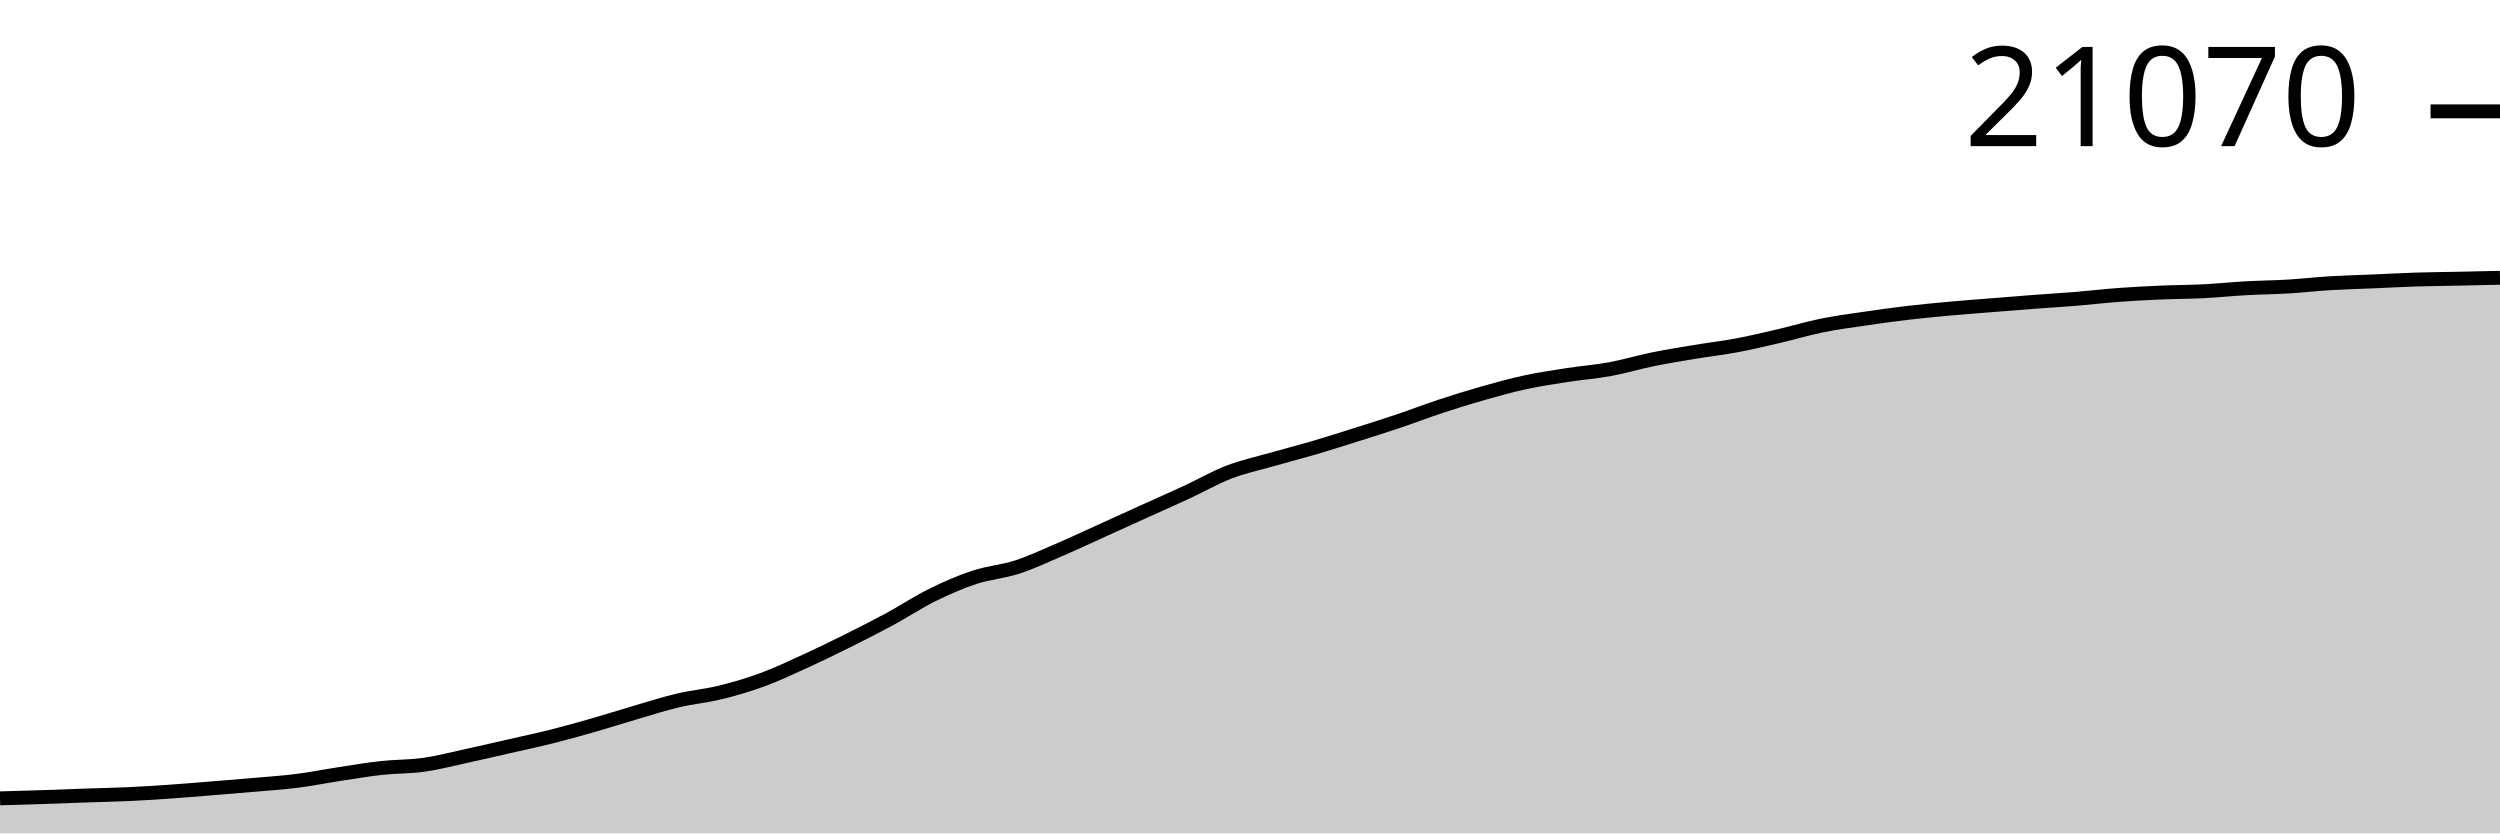
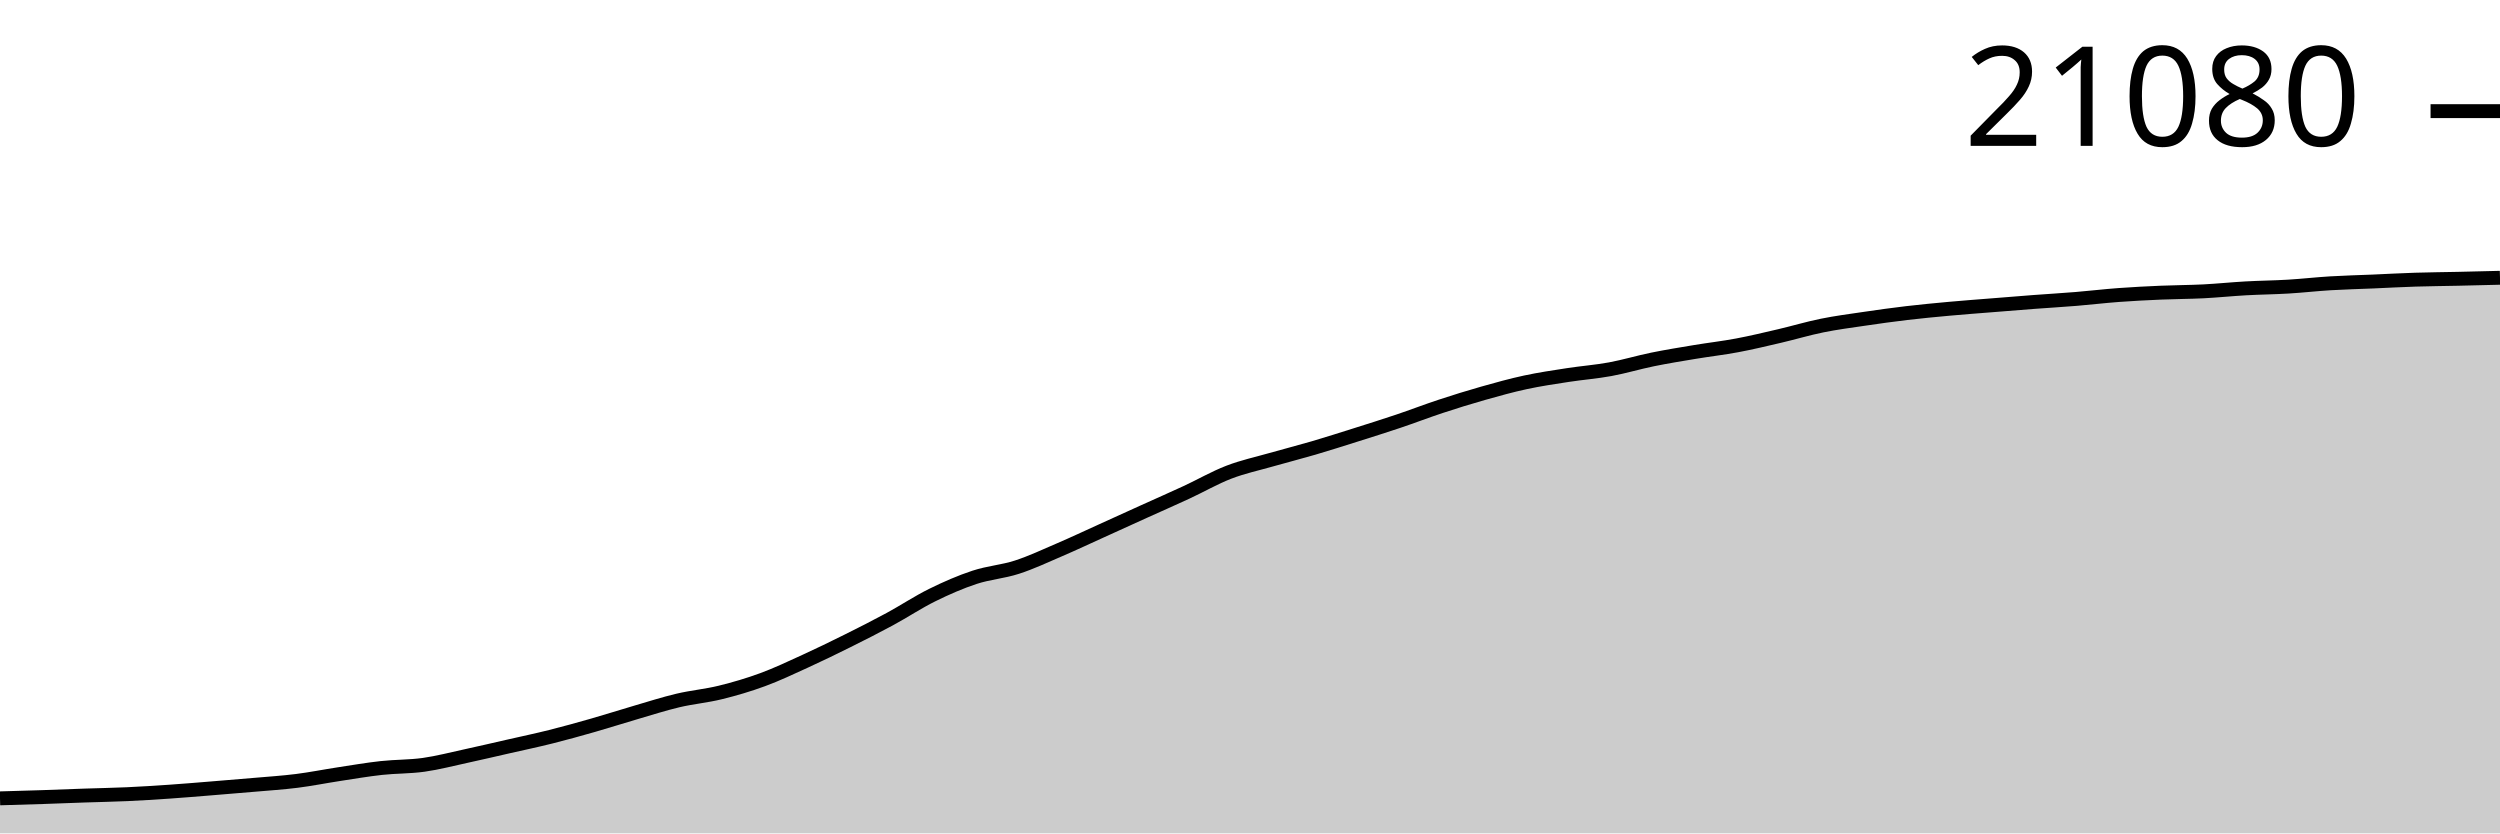
<svg xmlns="http://www.w3.org/2000/svg" viewBox="0 0 180 60">
  <g transform="translate(0,20)">
-     <path class="area" fill="rgba(0, 0, 0, 0.2)" d="M0,37.481C1.017,37.452,2.034,37.423,3.051,37.39C4.068,37.356,5.085,37.314,6.102,37.279C7.119,37.244,8.136,37.227,9.153,37.18C10.169,37.134,11.186,37.07,12.203,37C13.22,36.93,14.237,36.843,15.254,36.761C16.271,36.678,17.288,36.596,18.305,36.507C19.322,36.417,20.339,36.354,21.356,36.225C22.373,36.097,23.39,35.892,24.407,35.737C25.424,35.582,26.441,35.407,27.458,35.295C28.475,35.183,29.492,35.209,30.508,35.066C31.525,34.922,32.542,34.654,33.559,34.434C34.576,34.214,35.593,33.975,36.61,33.743C37.627,33.511,38.644,33.298,39.661,33.043C40.678,32.788,41.695,32.504,42.712,32.214C43.729,31.923,44.746,31.595,45.763,31.298C46.78,31.001,47.797,30.673,48.814,30.432C49.831,30.192,50.847,30.105,51.864,29.855C52.881,29.605,53.898,29.307,54.915,28.932C55.932,28.558,56.949,28.075,57.966,27.61C58.983,27.145,60,26.651,61.017,26.144C62.034,25.638,63.051,25.123,64.068,24.573C65.085,24.023,66.102,23.345,67.119,22.843C68.136,22.342,69.153,21.898,70.169,21.563C71.186,21.228,72.203,21.162,73.22,20.833C74.237,20.503,75.254,20.024,76.271,19.587C77.288,19.15,78.305,18.671,79.322,18.21C80.339,17.75,81.356,17.284,82.373,16.824C83.39,16.363,84.407,15.919,85.424,15.447C86.441,14.975,87.458,14.386,88.475,13.994C89.492,13.602,90.508,13.386,91.525,13.096C92.542,12.805,93.559,12.548,94.576,12.249C95.593,11.951,96.61,11.626,97.627,11.305C98.644,10.983,99.661,10.665,100.678,10.323C101.695,9.98,102.712,9.587,103.729,9.252C104.746,8.917,105.763,8.6,106.78,8.312C107.797,8.024,108.814,7.742,109.831,7.522C110.847,7.303,111.864,7.154,112.881,6.997C113.898,6.839,114.915,6.765,115.932,6.577C116.949,6.39,117.966,6.082,118.983,5.874C120,5.667,121.017,5.503,122.034,5.334C123.051,5.165,124.068,5.049,125.085,4.858C126.102,4.666,127.119,4.422,128.136,4.184C129.153,3.947,130.169,3.641,131.186,3.434C132.203,3.228,133.22,3.096,134.237,2.946C135.254,2.796,136.271,2.654,137.288,2.534C138.305,2.414,139.322,2.318,140.339,2.225C141.356,2.132,142.373,2.058,143.39,1.976C144.407,1.894,145.424,1.811,146.441,1.734C147.458,1.658,148.475,1.598,149.492,1.515C150.508,1.431,151.525,1.309,152.542,1.234C153.559,1.158,154.576,1.107,155.593,1.063C156.61,1.019,157.627,1.021,158.644,0.97C159.661,0.918,160.678,0.812,161.695,0.755C162.712,0.698,163.729,0.69,164.746,0.629C165.763,0.568,166.78,0.451,167.797,0.39C168.814,0.329,169.831,0.305,170.847,0.262C171.864,0.218,172.881,0.161,173.898,0.128C174.915,0.096,175.932,0.088,176.949,0.067C177.966,0.045,178.983,0.023,180,0L180,40C178.983,40,177.966,40,176.949,40C175.932,40,174.915,40,173.898,40C172.881,40,171.864,40,170.847,40C169.831,40,168.814,40,167.797,40C166.78,40,165.763,40,164.746,40C163.729,40,162.712,40,161.695,40C160.678,40,159.661,40,158.644,40C157.627,40,156.61,40,155.593,40C154.576,40,153.559,40,152.542,40C151.525,40,150.508,40,149.492,40C148.475,40,147.458,40,146.441,40C145.424,40,144.407,40,143.39,40C142.373,40,141.356,40,140.339,40C139.322,40,138.305,40,137.288,40C136.271,40,135.254,40,134.237,40C133.22,40,132.203,40,131.186,40C130.169,40,129.153,40,128.136,40C127.119,40,126.102,40,125.085,40C124.068,40,123.051,40,122.034,40C121.017,40,120,40,118.983,40C117.966,40,116.949,40,115.932,40C114.915,40,113.898,40,112.881,40C111.864,40,110.847,40,109.831,40C108.814,40,107.797,40,106.78,40C105.763,40,104.746,40,103.729,40C102.712,40,101.695,40,100.678,40C99.661,40,98.644,40,97.627,40C96.61,40,95.593,40,94.576,40C93.559,40,92.542,40,91.525,40C90.508,40,89.492,40,88.475,40C87.458,40,86.441,40,85.424,40C84.407,40,83.39,40,82.373,40C81.356,40,80.339,40,79.322,40C78.305,40,77.288,40,76.271,40C75.254,40,74.237,40,73.22,40C72.203,40,71.186,40,70.169,40C69.153,40,68.136,40,67.119,40C66.102,40,65.085,40,64.068,40C63.051,40,62.034,40,61.017,40C60,40,58.983,40,57.966,40C56.949,40,55.932,40,54.915,40C53.898,40,52.881,40,51.864,40C50.847,40,49.831,40,48.814,40C47.797,40,46.78,40,45.763,40C44.746,40,43.729,40,42.712,40C41.695,40,40.678,40,39.661,40C38.644,40,37.627,40,36.61,40C35.593,40,34.576,40,33.559,40C32.542,40,31.525,40,30.508,40C29.492,40,28.475,40,27.458,40C26.441,40,25.424,40,24.407,40C23.39,40,22.373,40,21.356,40C20.339,40,19.322,40,18.305,40C17.288,40,16.271,40,15.254,40C14.237,40,13.22,40,12.203,40C11.186,40,10.169,40,9.153,40C8.136,40,7.119,40,6.102,40C5.085,40,4.068,40,3.051,40C2.034,40,1.017,40,0,40Z" />
-     <path class="line" stroke="black" fill="none" d="M0,37.481C1.017,37.452,2.034,37.423,3.051,37.39C4.068,37.356,5.085,37.314,6.102,37.279C7.119,37.244,8.136,37.227,9.153,37.18C10.169,37.134,11.186,37.07,12.203,37C13.22,36.93,14.237,36.843,15.254,36.761C16.271,36.678,17.288,36.596,18.305,36.507C19.322,36.417,20.339,36.354,21.356,36.225C22.373,36.097,23.39,35.892,24.407,35.737C25.424,35.582,26.441,35.407,27.458,35.295C28.475,35.183,29.492,35.209,30.508,35.066C31.525,34.922,32.542,34.654,33.559,34.434C34.576,34.214,35.593,33.975,36.61,33.743C37.627,33.511,38.644,33.298,39.661,33.043C40.678,32.788,41.695,32.504,42.712,32.214C43.729,31.923,44.746,31.595,45.763,31.298C46.78,31.001,47.797,30.673,48.814,30.432C49.831,30.192,50.847,30.105,51.864,29.855C52.881,29.605,53.898,29.307,54.915,28.932C55.932,28.558,56.949,28.075,57.966,27.61C58.983,27.145,60,26.651,61.017,26.144C62.034,25.638,63.051,25.123,64.068,24.573C65.085,24.023,66.102,23.345,67.119,22.843C68.136,22.342,69.153,21.898,70.169,21.563C71.186,21.228,72.203,21.162,73.22,20.833C74.237,20.503,75.254,20.024,76.271,19.587C77.288,19.15,78.305,18.671,79.322,18.21C80.339,17.75,81.356,17.284,82.373,16.824C83.39,16.363,84.407,15.919,85.424,15.447C86.441,14.975,87.458,14.386,88.475,13.994C89.492,13.602,90.508,13.386,91.525,13.096C92.542,12.805,93.559,12.548,94.576,12.249C95.593,11.951,96.61,11.626,97.627,11.305C98.644,10.983,99.661,10.665,100.678,10.323C101.695,9.98,102.712,9.587,103.729,9.252C104.746,8.917,105.763,8.6,106.78,8.312C107.797,8.024,108.814,7.742,109.831,7.522C110.847,7.303,111.864,7.154,112.881,6.997C113.898,6.839,114.915,6.765,115.932,6.577C116.949,6.39,117.966,6.082,118.983,5.874C120,5.667,121.017,5.503,122.034,5.334C123.051,5.165,124.068,5.049,125.085,4.858C126.102,4.666,127.119,4.422,128.136,4.184C129.153,3.947,130.169,3.641,131.186,3.434C132.203,3.228,133.22,3.096,134.237,2.946C135.254,2.796,136.271,2.654,137.288,2.534C138.305,2.414,139.322,2.318,140.339,2.225C141.356,2.132,142.373,2.058,143.39,1.976C144.407,1.894,145.424,1.811,146.441,1.734C147.458,1.658,148.475,1.598,149.492,1.515C150.508,1.431,151.525,1.309,152.542,1.234C153.559,1.158,154.576,1.107,155.593,1.063C156.61,1.019,157.627,1.021,158.644,0.97C159.661,0.918,160.678,0.812,161.695,0.755C162.712,0.698,163.729,0.69,164.746,0.629C165.763,0.568,166.78,0.451,167.797,0.39C168.814,0.329,169.831,0.305,170.847,0.262C171.864,0.218,172.881,0.161,173.898,0.128C174.915,0.096,175.932,0.088,176.949,0.067C177.966,0.045,178.983,0.023,180,0" />
-     <path class="axis-ceiling" stroke-width="1" stroke="black" fill="none" d="M175,-11.983L180,-11.983" />
-     <text class="axis-ceiling-label" font-family="sans-serif" text-anchor="end" font-size="10px" x="170" y="-9.483">21070</text>
+     <path class="area" fill="rgba(0, 0, 0, 0.2)" d="M0,37.481C1.017,37.453,2.034,37.424,3.051,37.39C4.068,37.357,5.085,37.314,6.102,37.279C7.119,37.244,8.136,37.227,9.153,37.181C10.169,37.134,11.186,37.07,12.203,37C13.22,36.931,14.237,36.843,15.254,36.761C16.271,36.679,17.288,36.596,18.305,36.507C19.322,36.418,20.339,36.354,21.356,36.226C22.373,36.098,23.39,35.893,24.407,35.738C25.424,35.583,26.441,35.408,27.458,35.296C28.475,35.184,29.492,35.21,30.508,35.067C31.525,34.923,32.542,34.655,33.559,34.435C34.576,34.215,35.593,33.976,36.61,33.744C37.627,33.513,38.644,33.299,39.661,33.044C40.678,32.789,41.695,32.506,42.712,32.215C43.729,31.924,44.746,31.597,45.763,31.3C46.78,31.003,47.797,30.675,48.814,30.434C49.831,30.194,50.847,30.107,51.864,29.857C52.881,29.607,53.898,29.309,54.915,28.934C55.932,28.56,56.949,28.077,57.966,27.612C58.983,27.148,60,26.653,61.017,26.147C62.034,25.641,63.051,25.126,64.068,24.576C65.085,24.026,66.102,23.348,67.119,22.847C68.136,22.345,69.153,21.901,70.169,21.566C71.186,21.231,72.203,21.166,73.22,20.836C74.237,20.507,75.254,20.028,76.271,19.591C77.288,19.154,78.305,18.675,79.322,18.214C80.339,17.754,81.356,17.288,82.373,16.828C83.39,16.367,84.407,15.923,85.424,15.451C86.441,14.98,87.458,14.39,88.475,13.999C89.492,13.607,90.508,13.391,91.525,13.101C92.542,12.81,93.559,12.553,94.576,12.255C95.593,11.956,96.61,11.631,97.627,11.31C98.644,10.989,99.661,10.67,100.678,10.328C101.695,9.986,102.712,9.593,103.729,9.258C104.746,8.922,105.763,8.606,106.78,8.318C107.797,8.03,108.814,7.747,109.831,7.528C110.847,7.309,111.864,7.16,112.881,7.003C113.898,6.846,114.915,6.771,115.932,6.584C116.949,6.397,117.966,6.088,118.983,5.881C120,5.673,121.017,5.51,122.034,5.34C123.051,5.171,124.068,5.056,125.085,4.864C126.102,4.673,127.119,4.428,128.136,4.191C129.153,3.954,130.169,3.647,131.186,3.441C132.203,3.235,133.22,3.103,134.237,2.953C135.254,2.803,136.271,2.661,137.288,2.541C138.305,2.421,139.322,2.325,140.339,2.232C141.356,2.139,142.373,2.065,143.39,1.983C144.407,1.901,145.424,1.818,146.441,1.741C147.458,1.665,148.475,1.605,149.492,1.522C150.508,1.438,151.525,1.316,152.542,1.241C153.559,1.166,154.576,1.115,155.593,1.071C156.61,1.027,157.627,1.028,158.644,0.977C159.661,0.925,160.678,0.819,161.695,0.762C162.712,0.705,163.729,0.697,164.746,0.636C165.763,0.576,166.78,0.458,167.797,0.397C168.814,0.336,169.831,0.312,170.847,0.269C171.864,0.225,172.881,0.168,173.898,0.136C174.915,0.103,175.932,0.097,176.949,0.074C177.966,0.051,178.983,0.026,180,0L180,40C178.983,40,177.966,40,176.949,40C175.932,40,174.915,40,173.898,40C172.881,40,171.864,40,170.847,40C169.831,40,168.814,40,167.797,40C166.78,40,165.763,40,164.746,40C163.729,40,162.712,40,161.695,40C160.678,40,159.661,40,158.644,40C157.627,40,156.61,40,155.593,40C154.576,40,153.559,40,152.542,40C151.525,40,150.508,40,149.492,40C148.475,40,147.458,40,146.441,40C145.424,40,144.407,40,143.39,40C142.373,40,141.356,40,140.339,40C139.322,40,138.305,40,137.288,40C136.271,40,135.254,40,134.237,40C133.22,40,132.203,40,131.186,40C130.169,40,129.153,40,128.136,40C127.119,40,126.102,40,125.085,40C124.068,40,123.051,40,122.034,40C121.017,40,120,40,118.983,40C117.966,40,116.949,40,115.932,40C114.915,40,113.898,40,112.881,40C111.864,40,110.847,40,109.831,40C108.814,40,107.797,40,106.78,40C105.763,40,104.746,40,103.729,40C102.712,40,101.695,40,100.678,40C99.661,40,98.644,40,97.627,40C96.61,40,95.593,40,94.576,40C93.559,40,92.542,40,91.525,40C90.508,40,89.492,40,88.475,40C87.458,40,86.441,40,85.424,40C84.407,40,83.39,40,82.373,40C81.356,40,80.339,40,79.322,40C78.305,40,77.288,40,76.271,40C75.254,40,74.237,40,73.22,40C72.203,40,71.186,40,70.169,40C69.153,40,68.136,40,67.119,40C66.102,40,65.085,40,64.068,40C63.051,40,62.034,40,61.017,40C60,40,58.983,40,57.966,40C56.949,40,55.932,40,54.915,40C53.898,40,52.881,40,51.864,40C50.847,40,49.831,40,48.814,40C47.797,40,46.78,40,45.763,40C44.746,40,43.729,40,42.712,40C41.695,40,40.678,40,39.661,40C38.644,40,37.627,40,36.61,40C35.593,40,34.576,40,33.559,40C32.542,40,31.525,40,30.508,40C29.492,40,28.475,40,27.458,40C26.441,40,25.424,40,24.407,40C23.39,40,22.373,40,21.356,40C20.339,40,19.322,40,18.305,40C17.288,40,16.271,40,15.254,40C14.237,40,13.22,40,12.203,40C11.186,40,10.169,40,9.153,40C8.136,40,7.119,40,6.102,40C5.085,40,4.068,40,3.051,40C2.034,40,1.017,40,0,40Z" />
+     <path class="line" stroke="black" fill="none" d="M0,37.481C1.017,37.453,2.034,37.424,3.051,37.39C4.068,37.357,5.085,37.314,6.102,37.279C7.119,37.244,8.136,37.227,9.153,37.181C10.169,37.134,11.186,37.07,12.203,37C13.22,36.931,14.237,36.843,15.254,36.761C16.271,36.679,17.288,36.596,18.305,36.507C19.322,36.418,20.339,36.354,21.356,36.226C22.373,36.098,23.39,35.893,24.407,35.738C25.424,35.583,26.441,35.408,27.458,35.296C28.475,35.184,29.492,35.21,30.508,35.067C31.525,34.923,32.542,34.655,33.559,34.435C34.576,34.215,35.593,33.976,36.61,33.744C37.627,33.513,38.644,33.299,39.661,33.044C40.678,32.789,41.695,32.506,42.712,32.215C43.729,31.924,44.746,31.597,45.763,31.3C46.78,31.003,47.797,30.675,48.814,30.434C49.831,30.194,50.847,30.107,51.864,29.857C52.881,29.607,53.898,29.309,54.915,28.934C55.932,28.56,56.949,28.077,57.966,27.612C58.983,27.148,60,26.653,61.017,26.147C62.034,25.641,63.051,25.126,64.068,24.576C65.085,24.026,66.102,23.348,67.119,22.847C68.136,22.345,69.153,21.901,70.169,21.566C71.186,21.231,72.203,21.166,73.22,20.836C74.237,20.507,75.254,20.028,76.271,19.591C77.288,19.154,78.305,18.675,79.322,18.214C80.339,17.754,81.356,17.288,82.373,16.828C83.39,16.367,84.407,15.923,85.424,15.451C86.441,14.98,87.458,14.39,88.475,13.999C89.492,13.607,90.508,13.391,91.525,13.101C92.542,12.81,93.559,12.553,94.576,12.255C95.593,11.956,96.61,11.631,97.627,11.31C98.644,10.989,99.661,10.67,100.678,10.328C101.695,9.986,102.712,9.593,103.729,9.258C104.746,8.922,105.763,8.606,106.78,8.318C107.797,8.03,108.814,7.747,109.831,7.528C110.847,7.309,111.864,7.16,112.881,7.003C113.898,6.846,114.915,6.771,115.932,6.584C116.949,6.397,117.966,6.088,118.983,5.881C120,5.673,121.017,5.51,122.034,5.34C123.051,5.171,124.068,5.056,125.085,4.864C126.102,4.673,127.119,4.428,128.136,4.191C129.153,3.954,130.169,3.647,131.186,3.441C132.203,3.235,133.22,3.103,134.237,2.953C135.254,2.803,136.271,2.661,137.288,2.541C138.305,2.421,139.322,2.325,140.339,2.232C141.356,2.139,142.373,2.065,143.39,1.983C144.407,1.901,145.424,1.818,146.441,1.741C147.458,1.665,148.475,1.605,149.492,1.522C150.508,1.438,151.525,1.316,152.542,1.241C153.559,1.166,154.576,1.115,155.593,1.071C156.61,1.027,157.627,1.028,158.644,0.977C159.661,0.925,160.678,0.819,161.695,0.762C162.712,0.705,163.729,0.697,164.746,0.636C165.763,0.576,166.78,0.458,167.797,0.397C168.814,0.336,169.831,0.312,170.847,0.269C171.864,0.225,172.881,0.168,173.898,0.136C174.915,0.103,175.932,0.097,176.949,0.074C177.966,0.051,178.983,0.026,180,0" />
+     <path class="axis-ceiling" stroke-width="1" stroke="black" fill="none" d="M175,-11.998L180,-11.998" />
+     <text class="axis-ceiling-label" font-family="sans-serif" text-anchor="end" font-size="10px" x="170" y="-9.498">21080</text>
  </g>
</svg>
